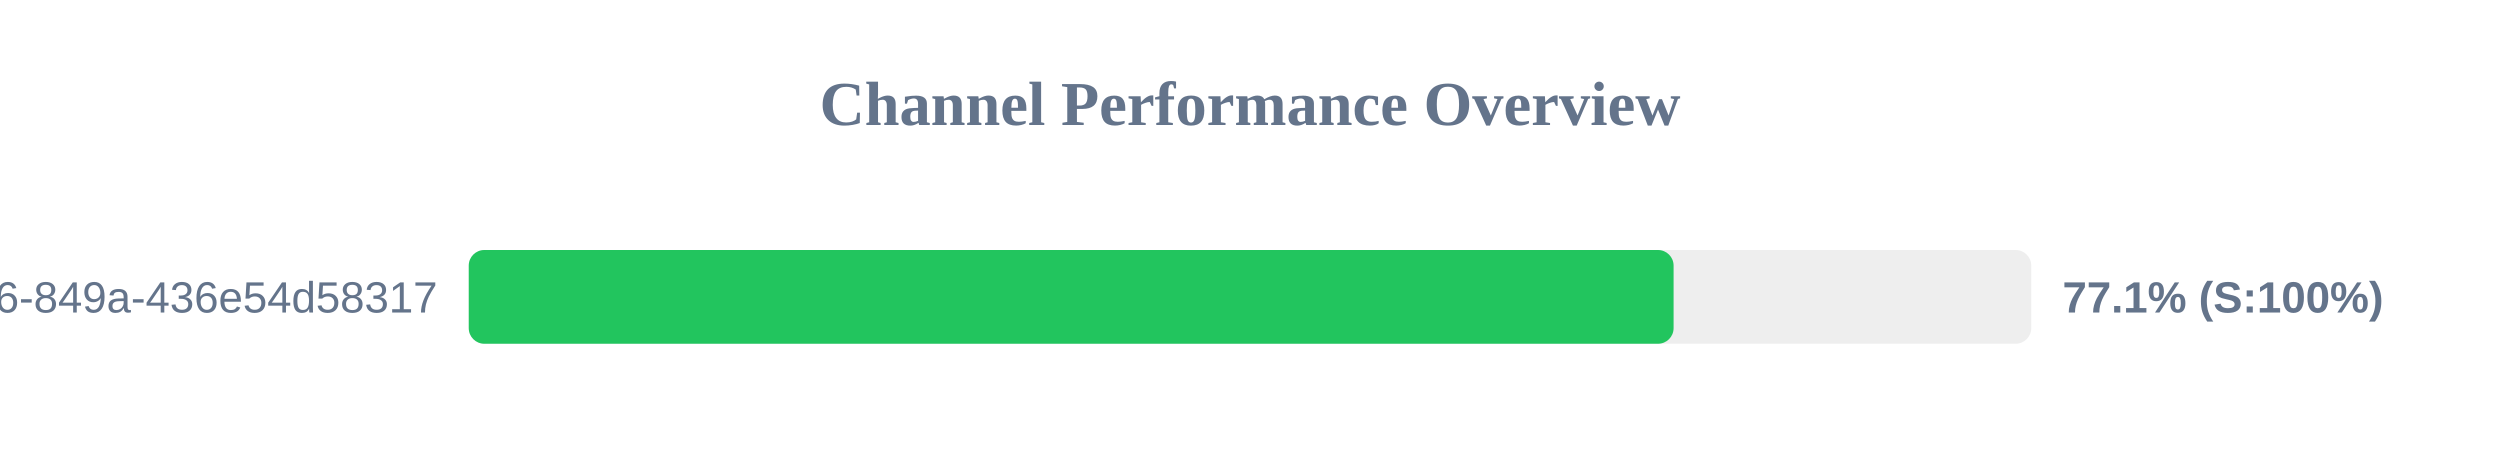
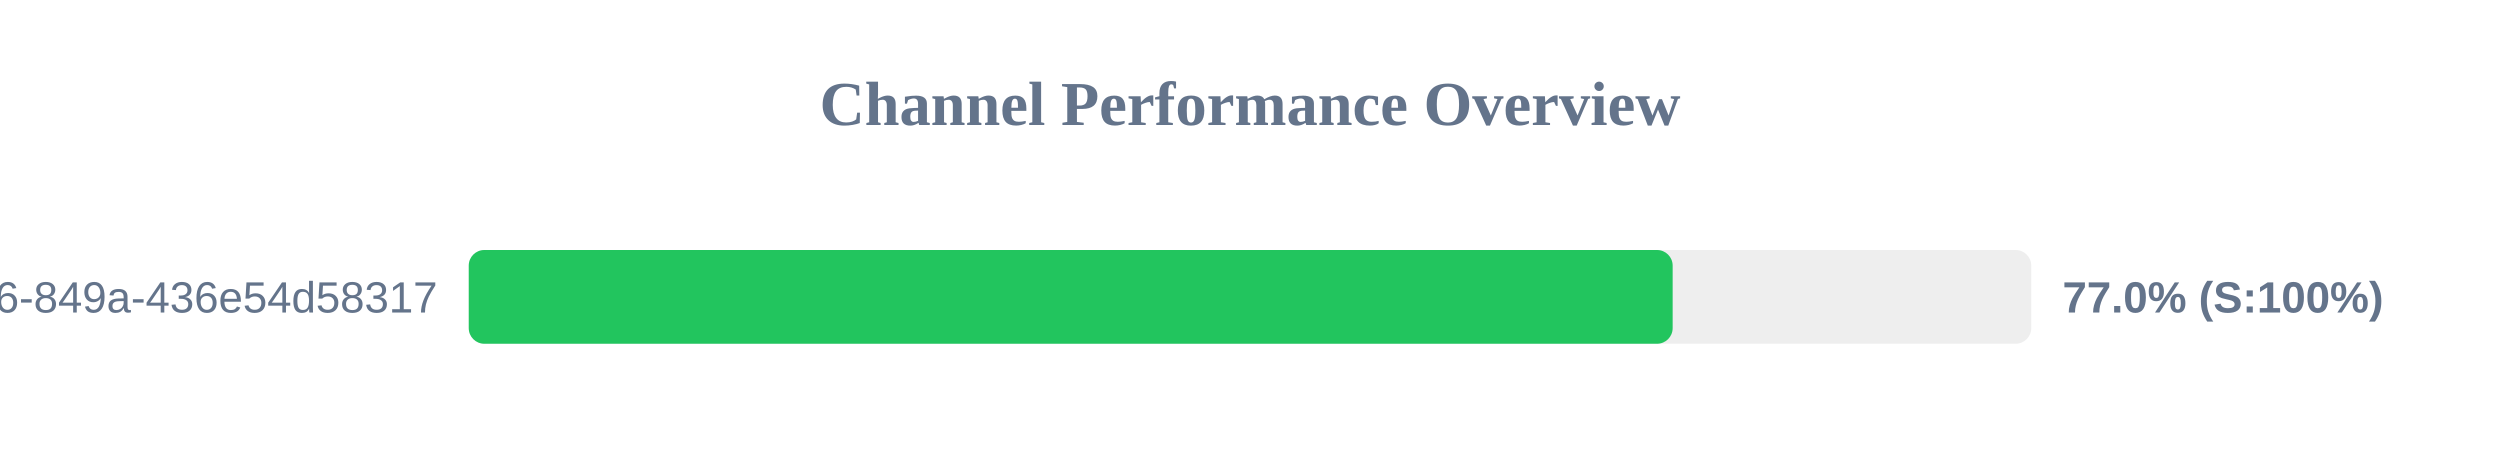
<svg xmlns="http://www.w3.org/2000/svg" width="800" height="150" version="1.1">
  <style>
        .row { font: 14px Arial; fill: #64748b; }
        .score { font: bold 14px Arial; fill: #64748b; }
    </style>
  <text x="400" y="40" text-anchor="middle" font-size="20px" font-weight="bold" fill="#64748b">Channel Performance Overview</text>
  <rect x="150" y="80" width="500" height="30" fill="#eee" rx="5" />
-   <rect x="150" y="80" width="385.55" height="30" fill="#22c55e" rx="5" />
+   <rect x="150" y="80" width="385.25" height="30" fill="#22c55e" rx="5" />
  <text x="140" y="100" text-anchor="end" class="row">?uuid=29fbd51f-03c8-4d76-849a-436e54d58317</text>
-   <text x="660" y="100" text-anchor="start" class="score">77.1% (S:100%)</text>
+   <text x="660" y="100" text-anchor="start" class="score">77.0% (S:100%)</text>
</svg>
